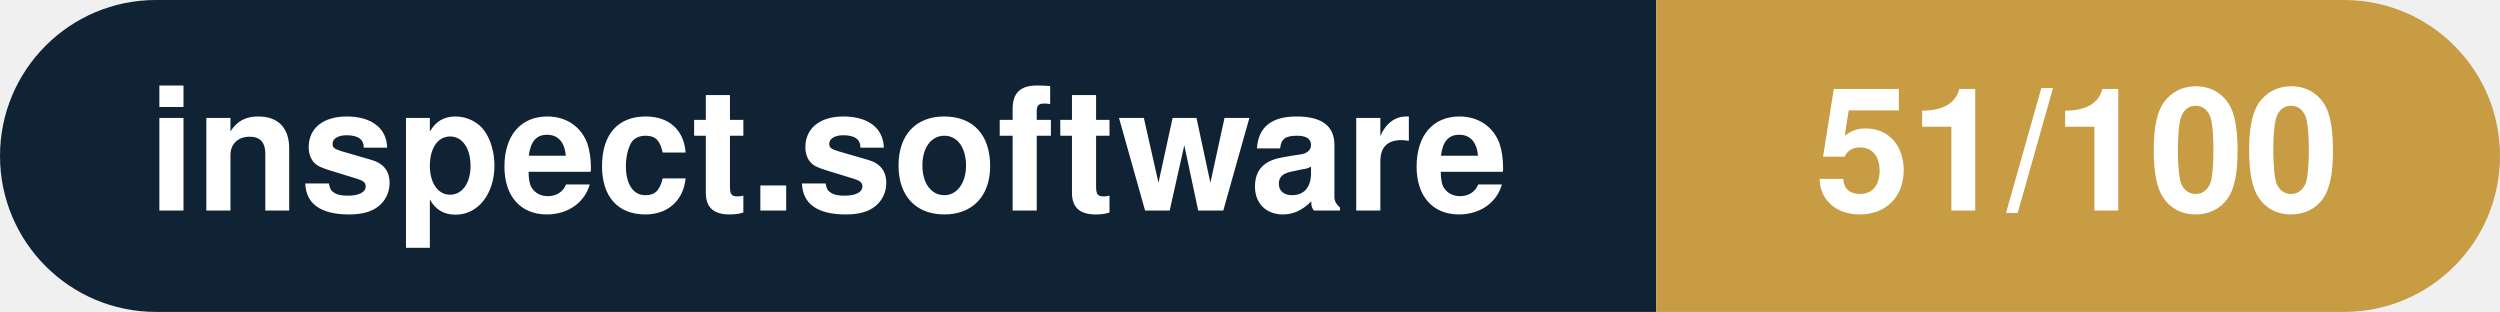
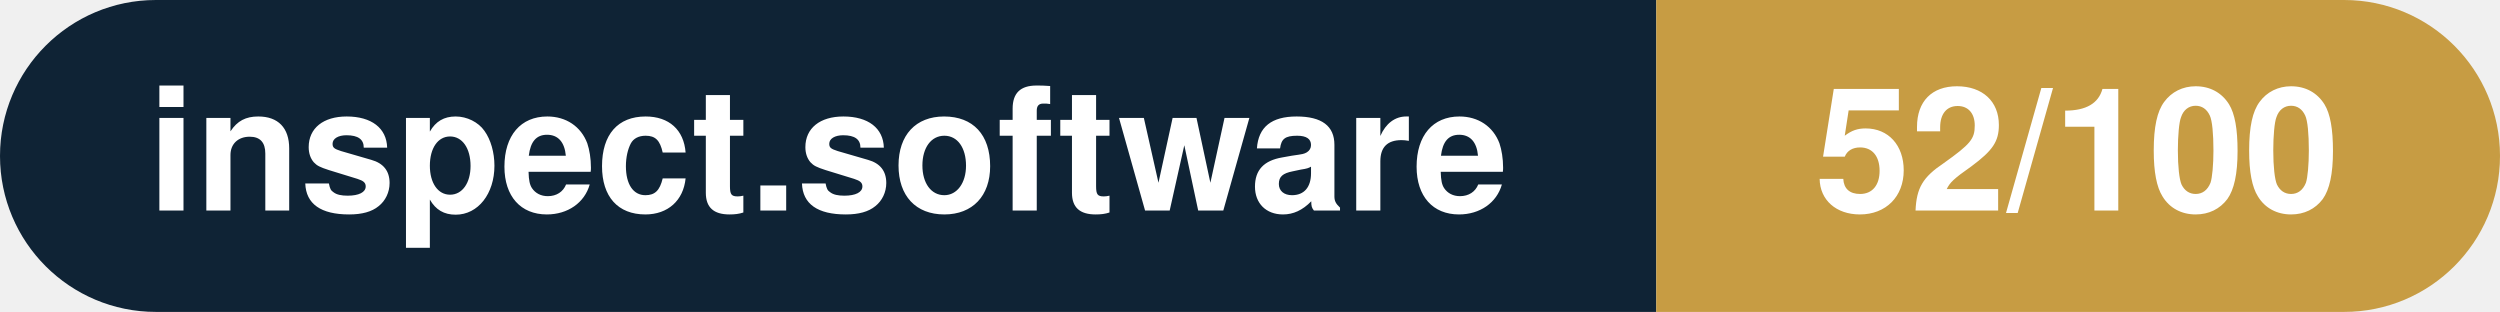
- <svg xmlns="http://www.w3.org/2000/svg" width="160.3" height="20" viewBox="0 0 160.3 20" role="img" aria-label="inspect.software: 51/100">
+ <svg xmlns="http://www.w3.org/2000/svg" width="160.3" height="20" viewBox="0 0 160.3 20" role="img" aria-label="inspect.software: 52/100">
  <clipPath id="rnd">
    <rect width="160.3" height="20" rx="10.0" fill="#fff" />
  </clipPath>
  <g clip-path="url(#rnd)">
    <rect width="106.2" height="20" fill="#0f2335" />
    <rect x="106.2" width="54.1" height="20" fill="#c79c43" />
  </g>
  <g fill="#fff" text-anchor="middle" font-family="Helvetica Neue,Helvetica,Arial,sans-serif" font-size="11">
    <text x="53.1" y="13.5" font-weight="600">inspect.software</text>
-     <text x="133.2" y="13.5" font-weight="700">51/100</text>
+     <text x="133.2" y="13.5" font-weight="700">52/100</text>
  </g>
</svg>
